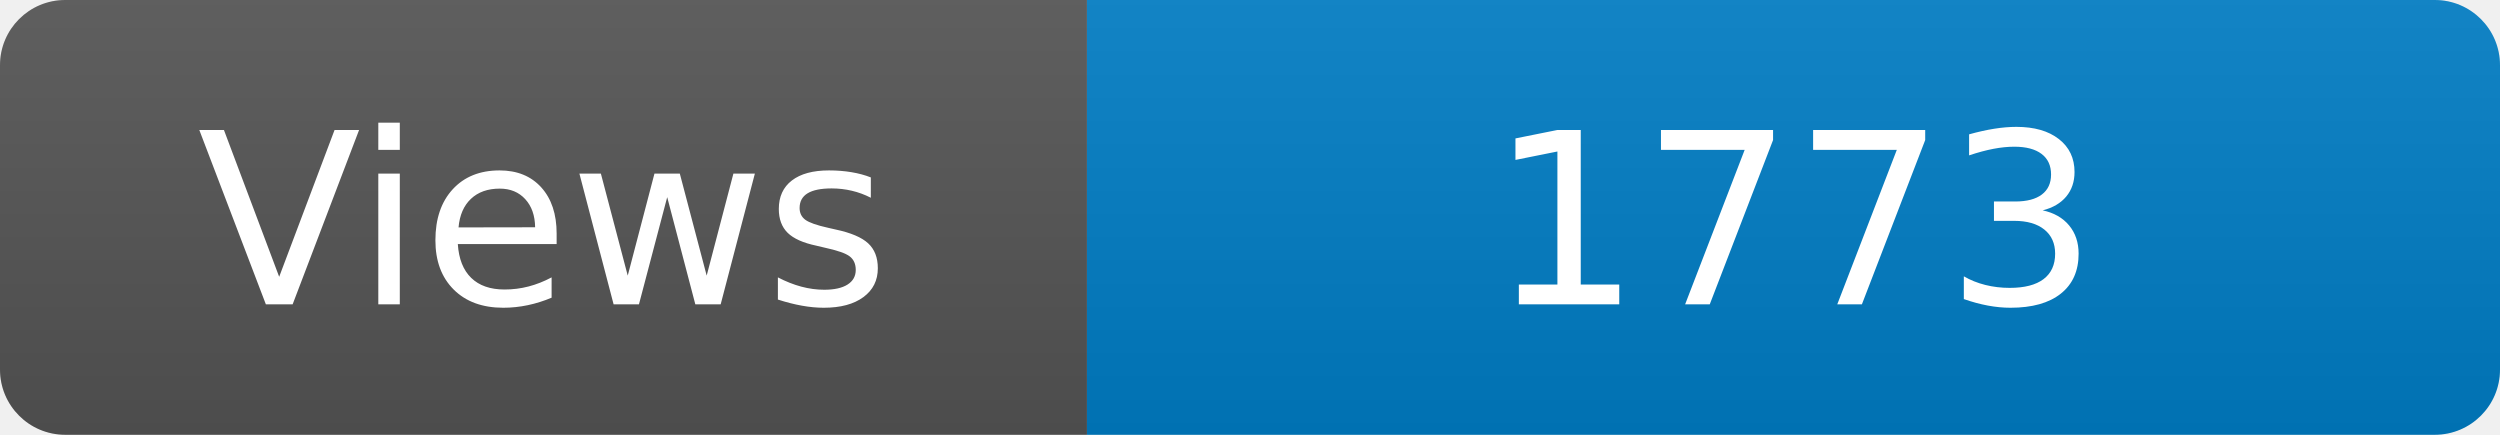
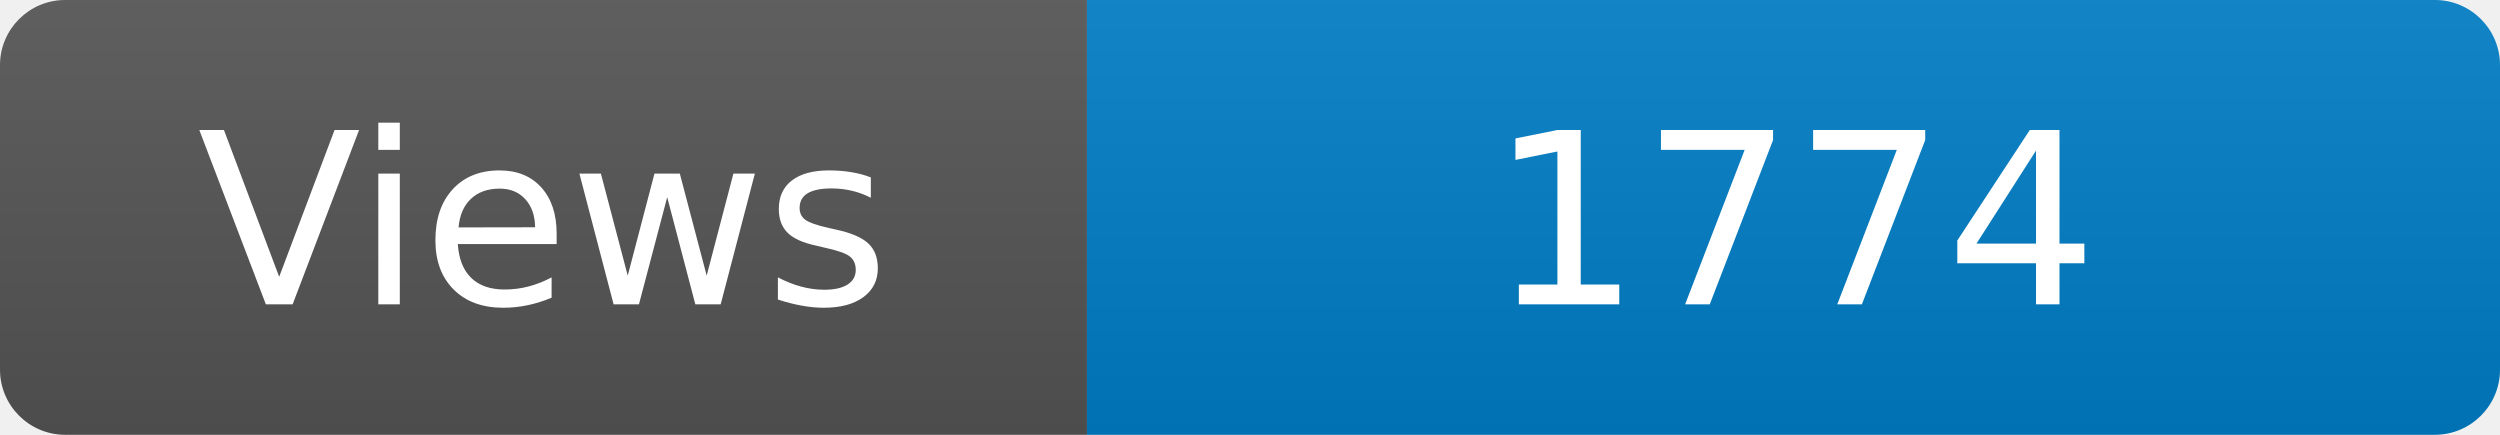
<svg xmlns="http://www.w3.org/2000/svg" width="115" height="20" role="img" aria-label="Maintained?: yes">
  <linearGradient id="s" x2="0" y2="100%">
    <stop offset="0" stop-color="#bbb" stop-opacity=".1" />
    <stop offset="1" stop-opacity=".1" />
  </linearGradient>
  <clipPath id="r">
    <rect width="115" height="20" rx="3" fill="#fff" />
  </clipPath>
  <g clip-path="url(#r)">
    <rect width="50" height="20" fill="#555" />
    <rect x="50" width="160" height="20" fill="#007ec6" />
    <rect width="115" height="20" fill="url(#s)" />
  </g>
  <g fill="#fff" text-anchor="middle" font-family="Verdana,Geneva,DejaVu Sans,sans-serif" font-size="110">
    <text x="250" y="140" transform="scale(.1)" fill="#fff">Views</text>
-     <text x="825" y="140" transform="scale(.1)" fill="#fff">1773</text>
+     <text x="825" y="140" transform="scale(.1)" fill="#fff">1774</text>
  </g>
</svg>
